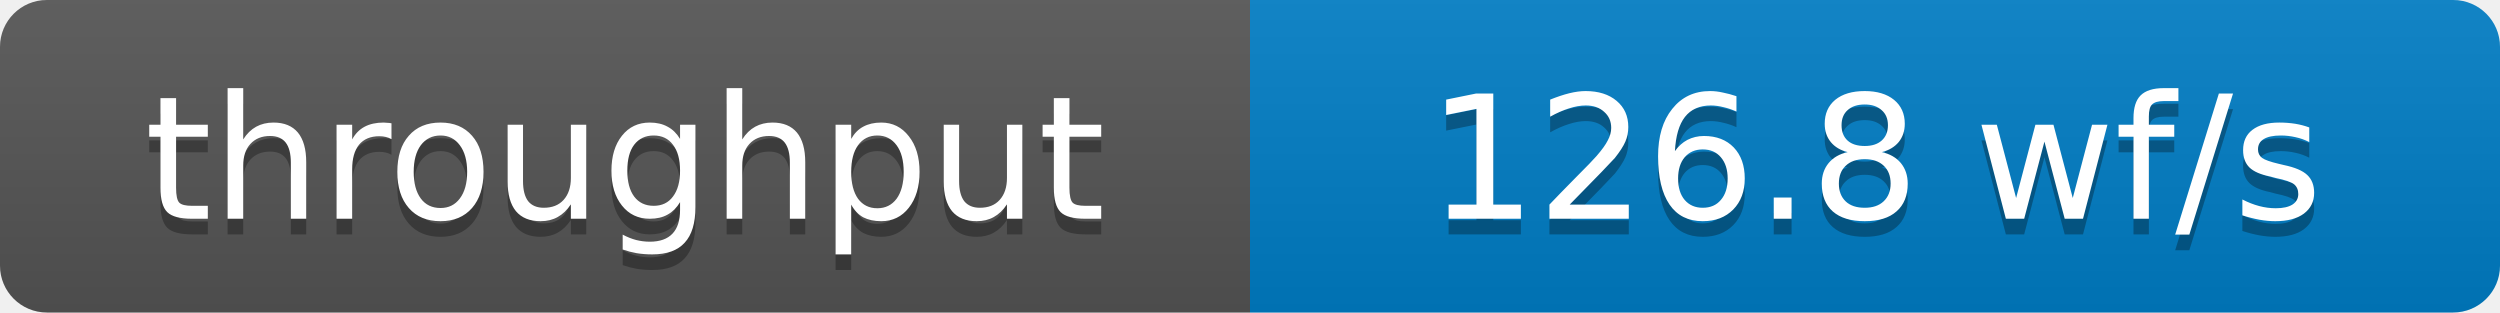
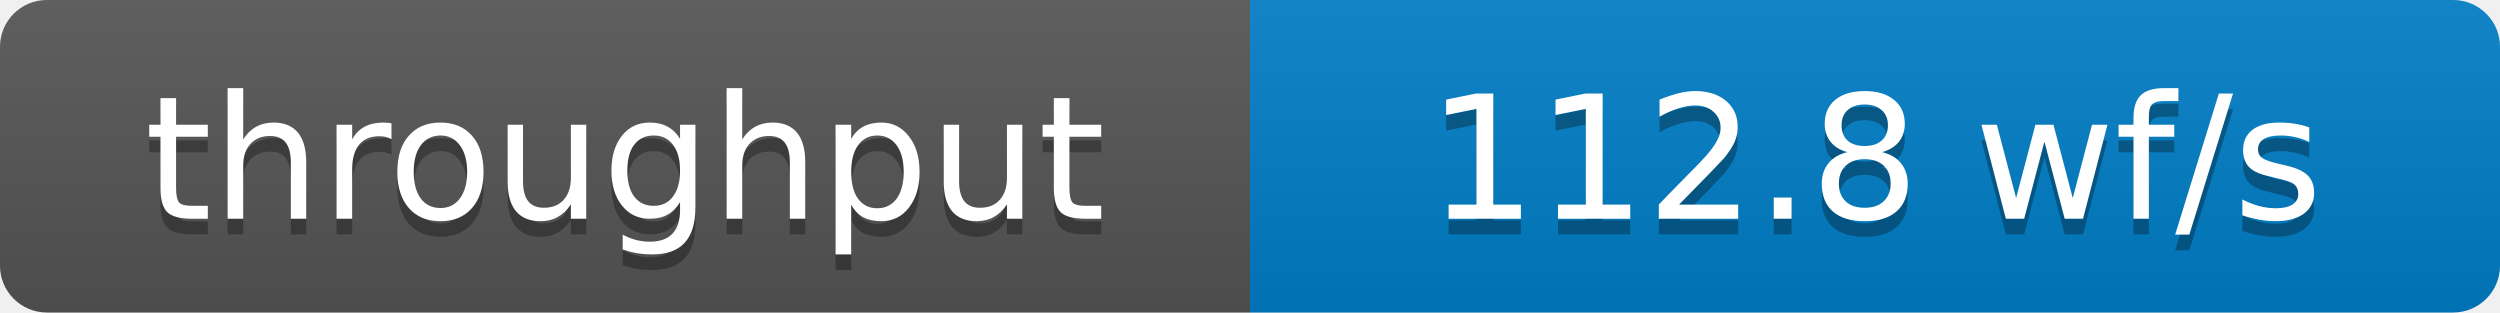
- <svg xmlns="http://www.w3.org/2000/svg" width="160" height="20" role="img" aria-label="throughput: 126.8 wf/s">
+ <svg xmlns="http://www.w3.org/2000/svg" width="160" height="20" role="img" aria-label="throughput: 112.8 wf/s">
  <defs>
    <clipPath id="round">
      <rect width="160" height="20" rx="3" fill="#fff" />
    </clipPath>
    <linearGradient id="shade" x2="0" y2="100%">
      <stop offset="0" stop-color="#bbb" stop-opacity=".1" />
      <stop offset="1" stop-opacity=".1" />
    </linearGradient>
  </defs>
  <g clip-path="url(#round)">
    <rect width="80" height="20" fill="#555" />
    <rect x="80" width="80" height="20" fill="#007ec6" />
    <rect width="160" height="20" fill="url(#shade)" />
  </g>
  <g fill="#fff" text-anchor="middle" font-family="Verdana,Geneva,DejaVu Sans,sans-serif" font-size="11">
    <text x="40" y="15" fill="#010101" fill-opacity=".3">throughput</text>
    <text x="40" y="14">throughput</text>
-     <text x="120" y="15" fill="#010101" fill-opacity=".3">126.8 wf/s</text>
-     <text x="120" y="14">126.8 wf/s</text>
+     <text x="120" y="15" fill="#010101" fill-opacity=".3">112.8 wf/s</text>
+     <text x="120" y="14">112.8 wf/s</text>
  </g>
</svg>
